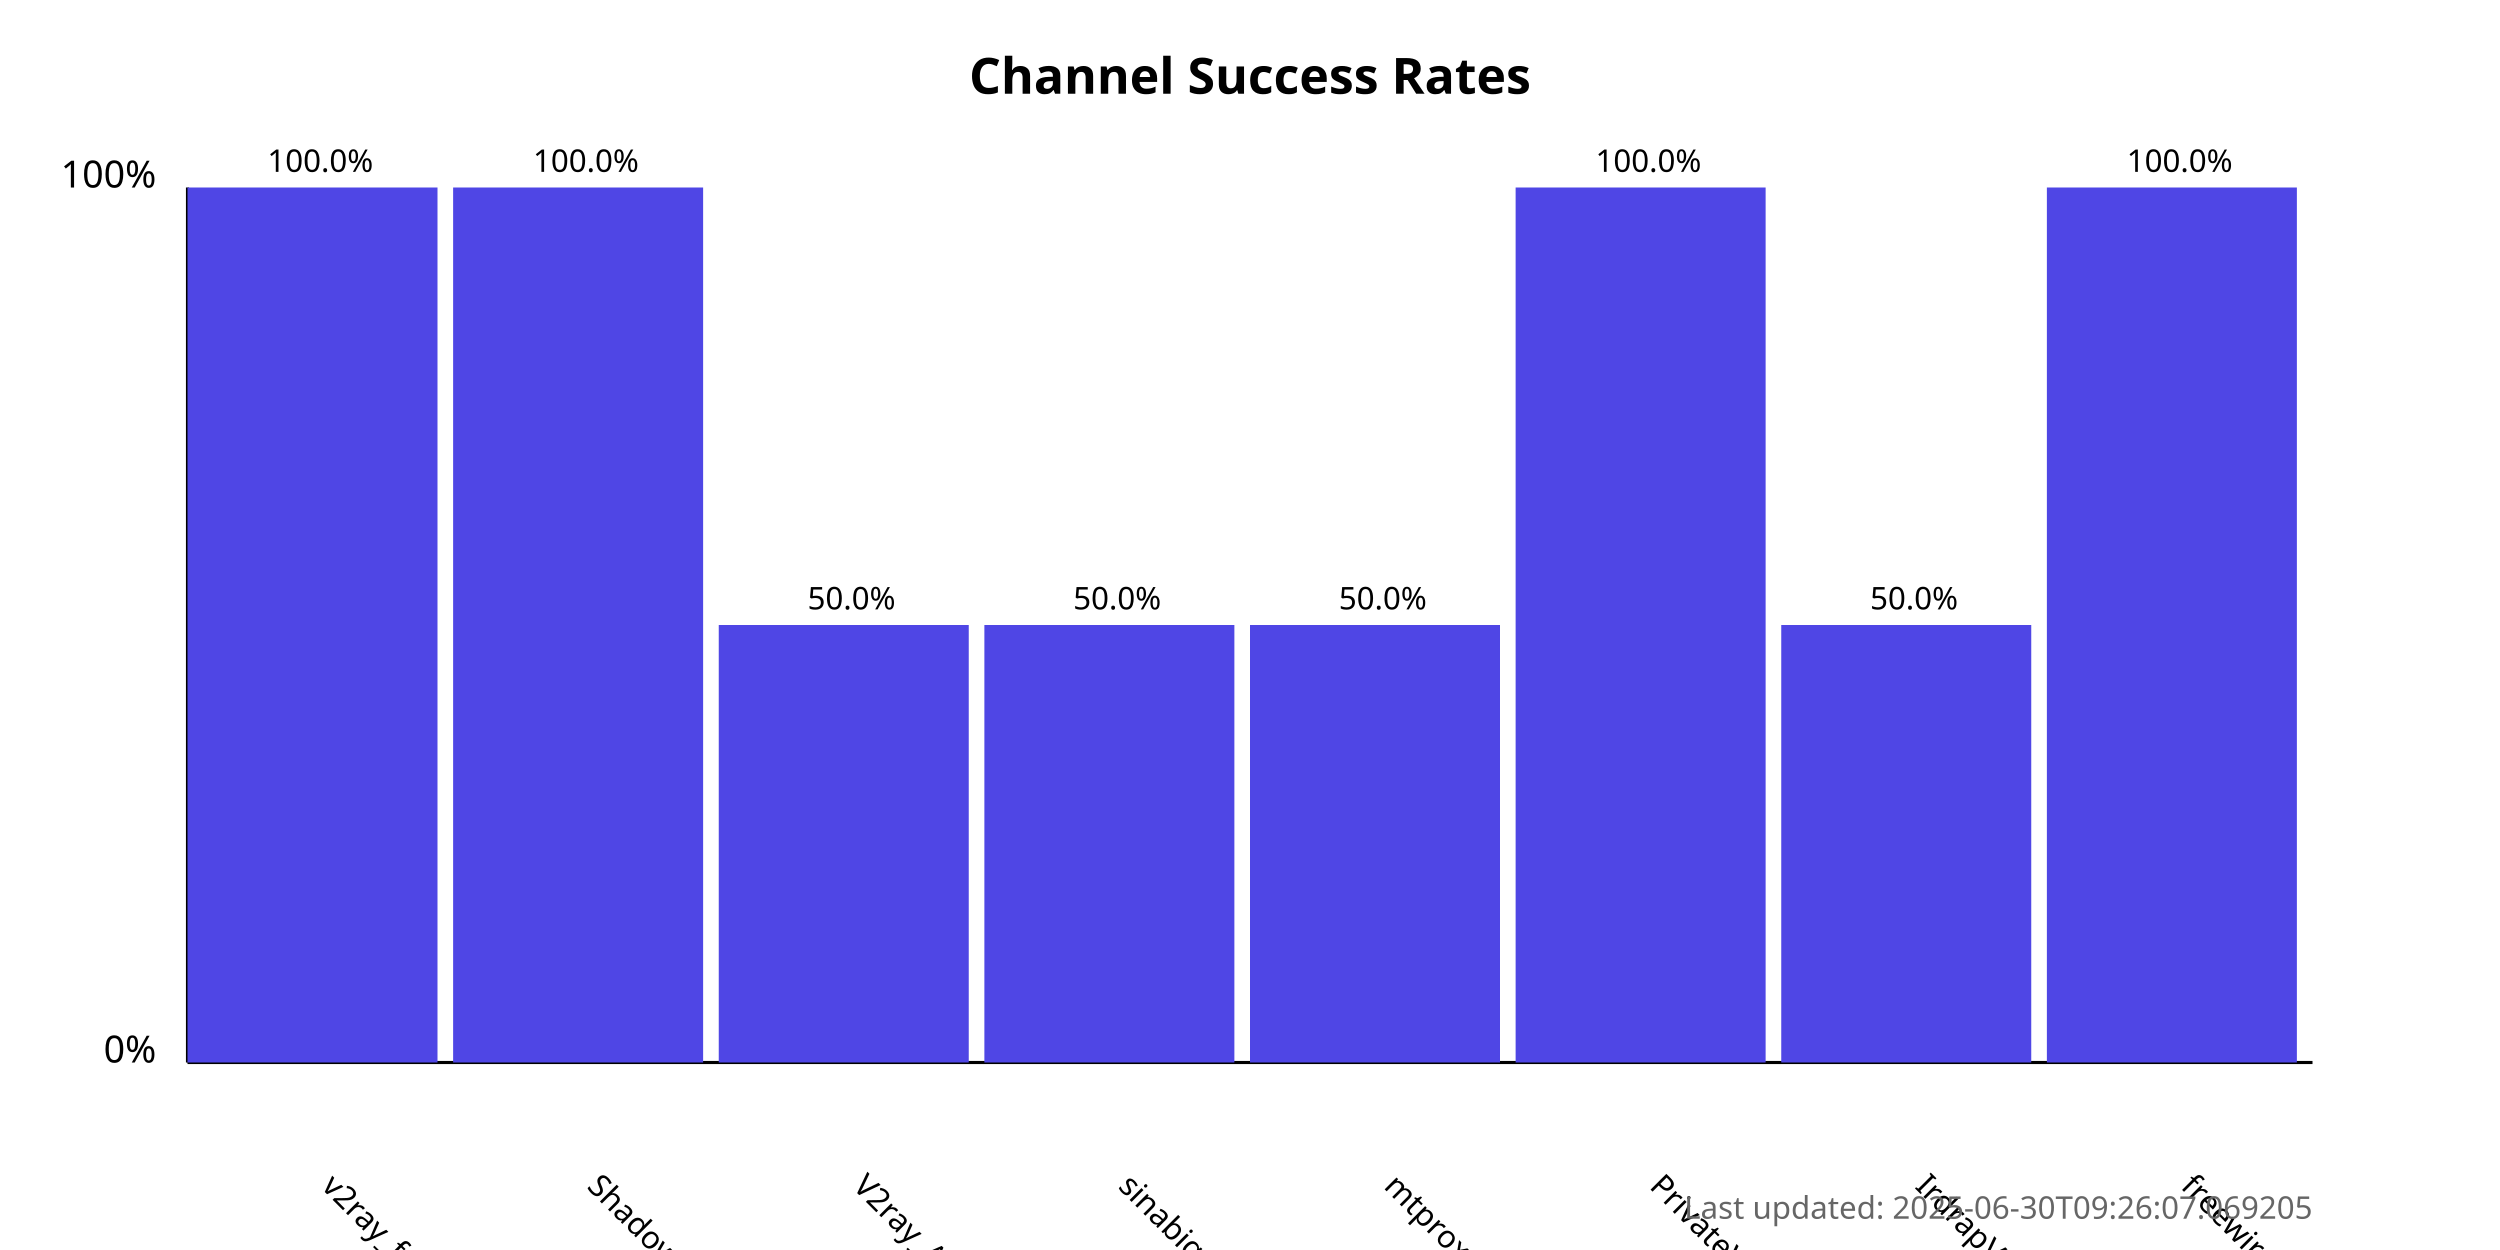
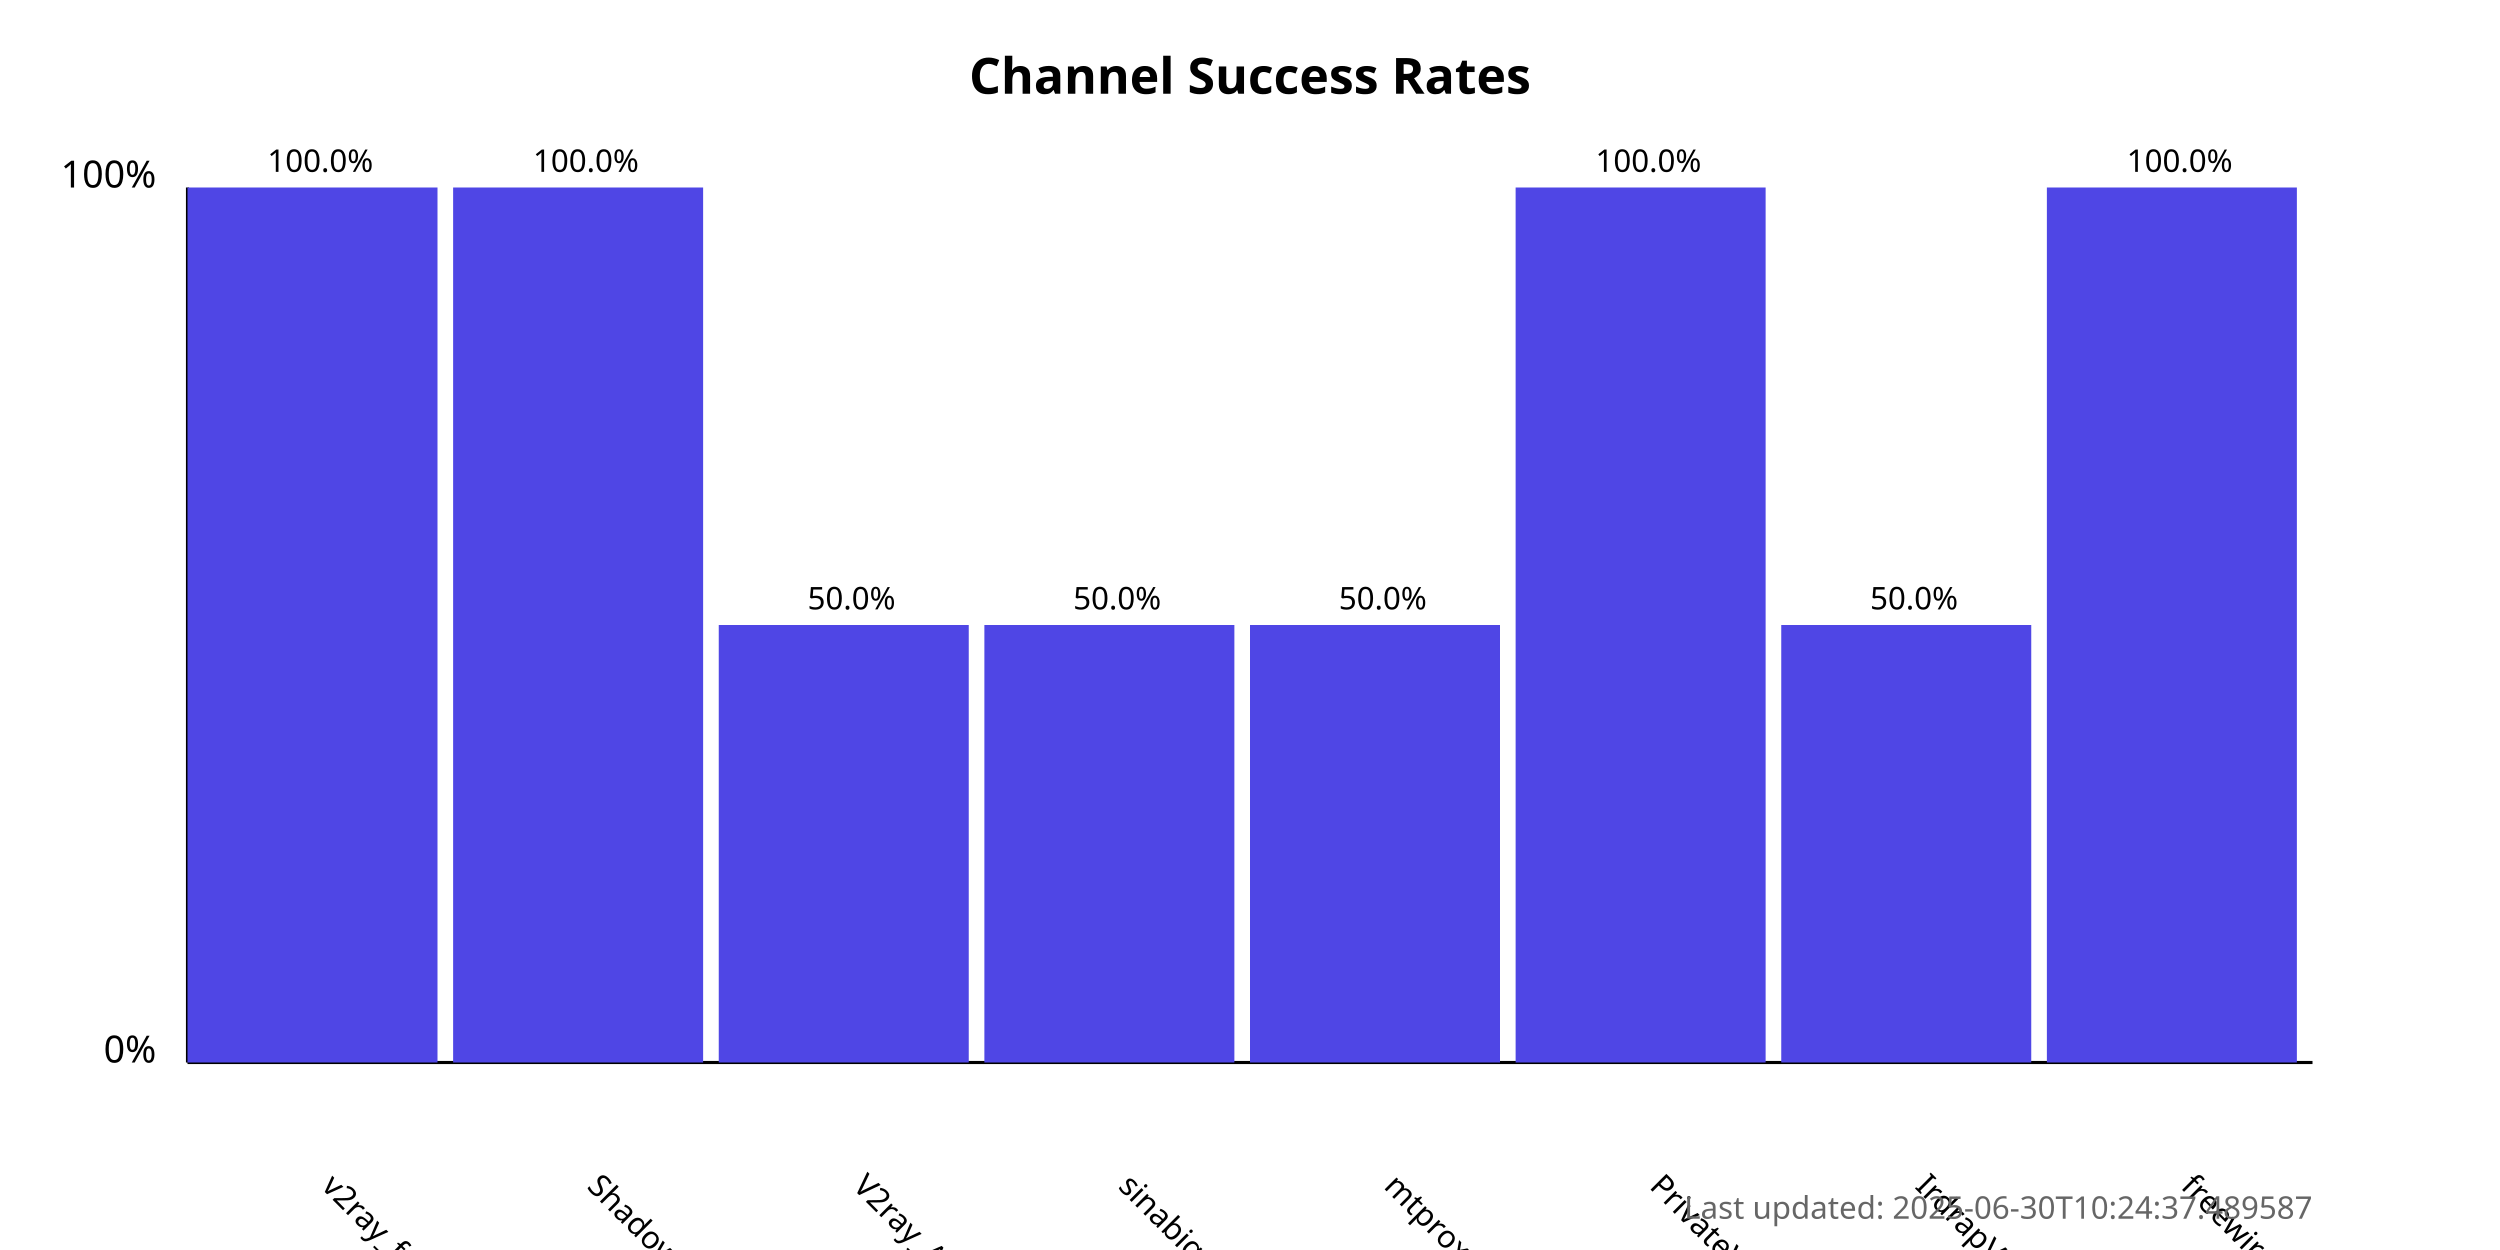
<svg xmlns="http://www.w3.org/2000/svg" width="800" height="400">
  <style>
            .chart-title { font: bold 16px sans-serif; }
            .axis-label { font: 12px sans-serif; }
            .tick-label { font: 10px sans-serif; }
            .bar { fill: #4f46e5; }
            .bar:hover { fill: #6366f1; }
            .timestamp { font: 10px sans-serif; fill: #666; }
        </style>
  <text x="400.0" y="30" text-anchor="middle" class="chart-title">
            Channel Success Rates
        </text>
  <line x1="60" y1="340" x2="60" y2="60" stroke="black" stroke-width="1" />
  <line x1="60" y1="340" x2="740" y2="340" stroke="black" stroke-width="1" />
  <text x="50" y="340" text-anchor="end" class="axis-label">0%</text>
  <text x="50" y="60" text-anchor="end" class="axis-label">100%</text>
  <g>
    <rect x="60" y="60.0" width="80.0" height="280.0" class="bar" />
    <text x="102.5" y="380" transform="rotate(45, 102.5, 380)" text-anchor="start" class="tick-label">
                v2ray_free_conf
            </text>
    <text x="102.5" y="55.0" text-anchor="middle" class="tick-label">
                100.0%
            </text>
  </g>
  <g>
    <rect x="145.0" y="60.0" width="80.0" height="280.0" class="bar" />
    <text x="187.5" y="380" transform="rotate(45, 187.5, 380)" text-anchor="start" class="tick-label">
                ShadowProxy66
            </text>
    <text x="187.5" y="55.0" text-anchor="middle" class="tick-label">
                100.0%
            </text>
  </g>
  <g>
    <rect x="230.0" y="200.0" width="80.0" height="140.0" class="bar" />
    <text x="272.5" y="380" transform="rotate(45, 272.5, 380)" text-anchor="start" class="tick-label">
                V2ray_Alpha
            </text>
    <text x="272.5" y="195.0" text-anchor="middle" class="tick-label">
                50.0%
            </text>
  </g>
  <g>
    <rect x="315.0" y="200.0" width="80.0" height="140.0" class="bar" />
    <text x="357.5" y="380" transform="rotate(45, 357.5, 380)" text-anchor="start" class="tick-label">
                sinabigo
            </text>
    <text x="357.5" y="195.0" text-anchor="middle" class="tick-label">
                50.0%
            </text>
  </g>
  <g>
    <rect x="400.0" y="200.0" width="80.0" height="140.0" class="bar" />
    <text x="442.5" y="380" transform="rotate(45, 442.5, 380)" text-anchor="start" class="tick-label">
                mtproxy_lists
            </text>
    <text x="442.5" y="195.0" text-anchor="middle" class="tick-label">
                50.0%
            </text>
  </g>
  <g>
    <rect x="485.0" y="60.0" width="80.0" height="280.0" class="bar" />
    <text x="527.5" y="380" transform="rotate(45, 527.5, 380)" text-anchor="start" class="tick-label">
                PrivateVPNs
            </text>
    <text x="527.5" y="55.0" text-anchor="middle" class="tick-label">
                100.0%
            </text>
  </g>
  <g>
    <rect x="570.0" y="200.0" width="80.0" height="140.0" class="bar" />
    <text x="612.5" y="380" transform="rotate(45, 612.5, 380)" text-anchor="start" class="tick-label">
                IrdrapVPNnews
            </text>
    <text x="612.5" y="195.0" text-anchor="middle" class="tick-label">
                50.0%
            </text>
  </g>
  <g>
    <rect x="655.0" y="60.0" width="80.0" height="280.0" class="bar" />
    <text x="697.5" y="380" transform="rotate(45, 697.5, 380)" text-anchor="start" class="tick-label">
                freewireguard
            </text>
    <text x="697.5" y="55.0" text-anchor="middle" class="tick-label">
                100.0%
            </text>
  </g>
  <text x="740" y="390" text-anchor="end" class="timestamp">
-             Last updated: 2025-06-30T09:26:07.069205
+             Last updated: 2025-06-30T10:24:37.489587
        </text>
</svg>
